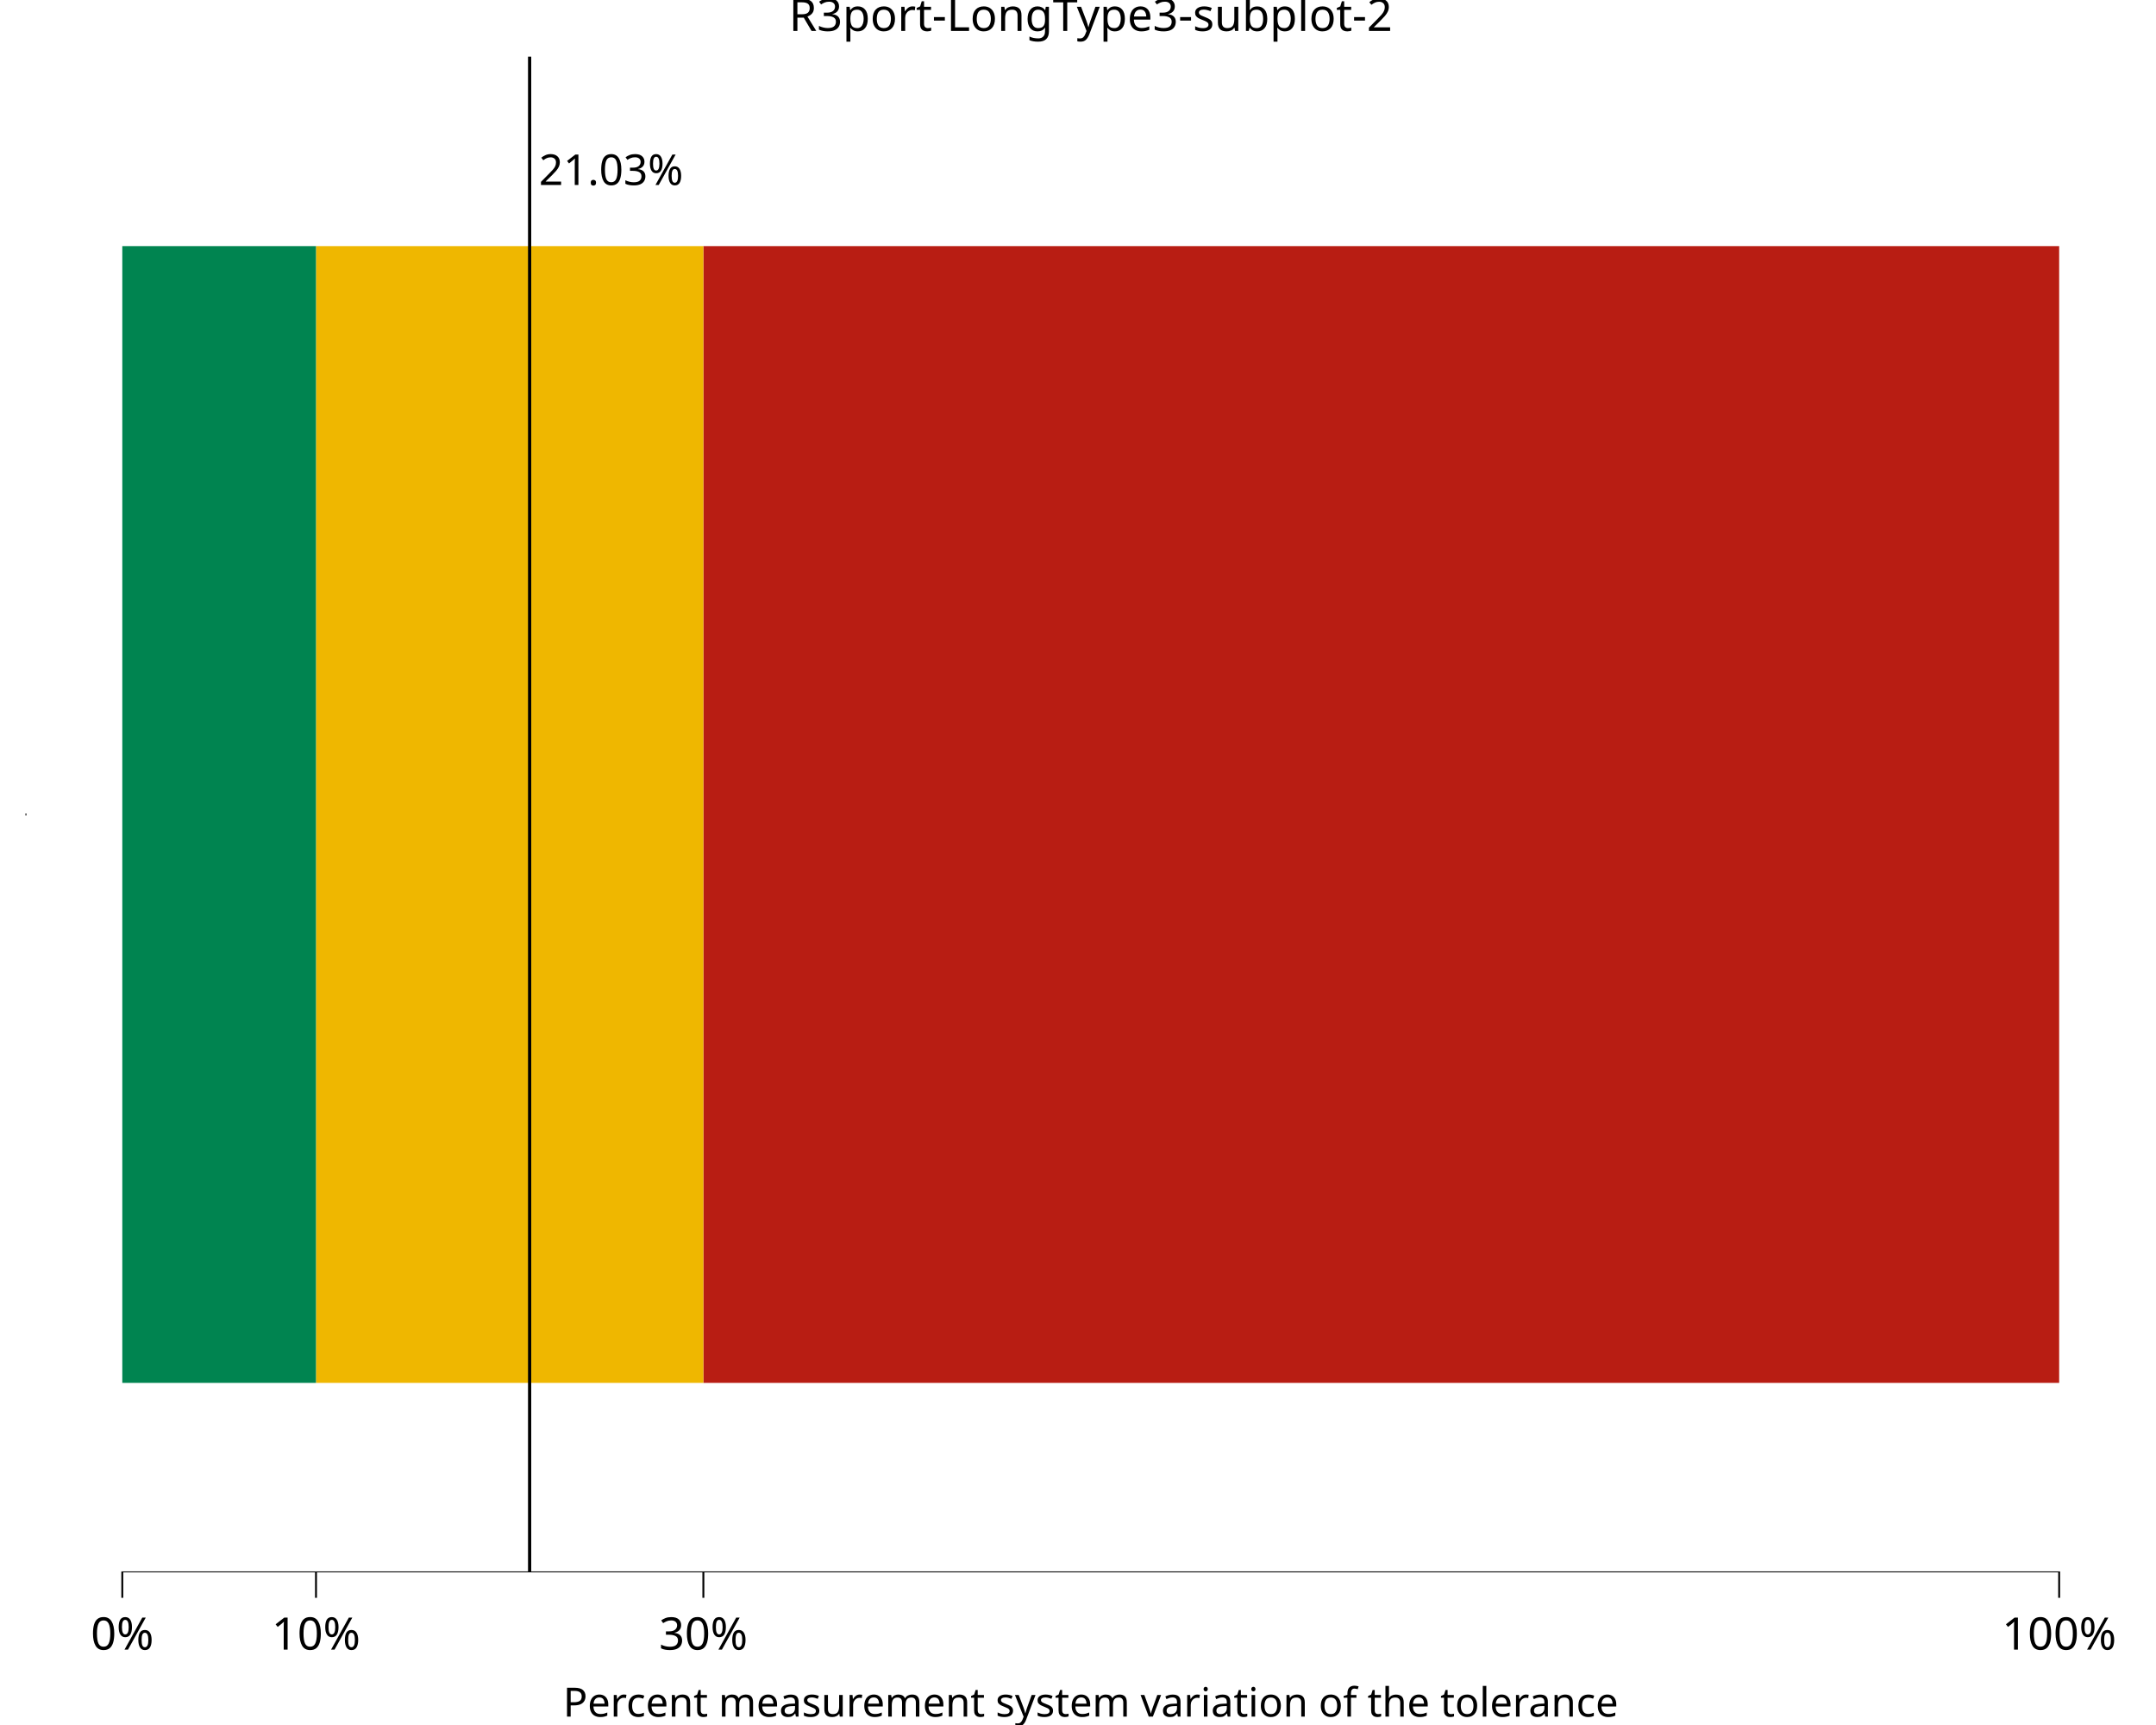
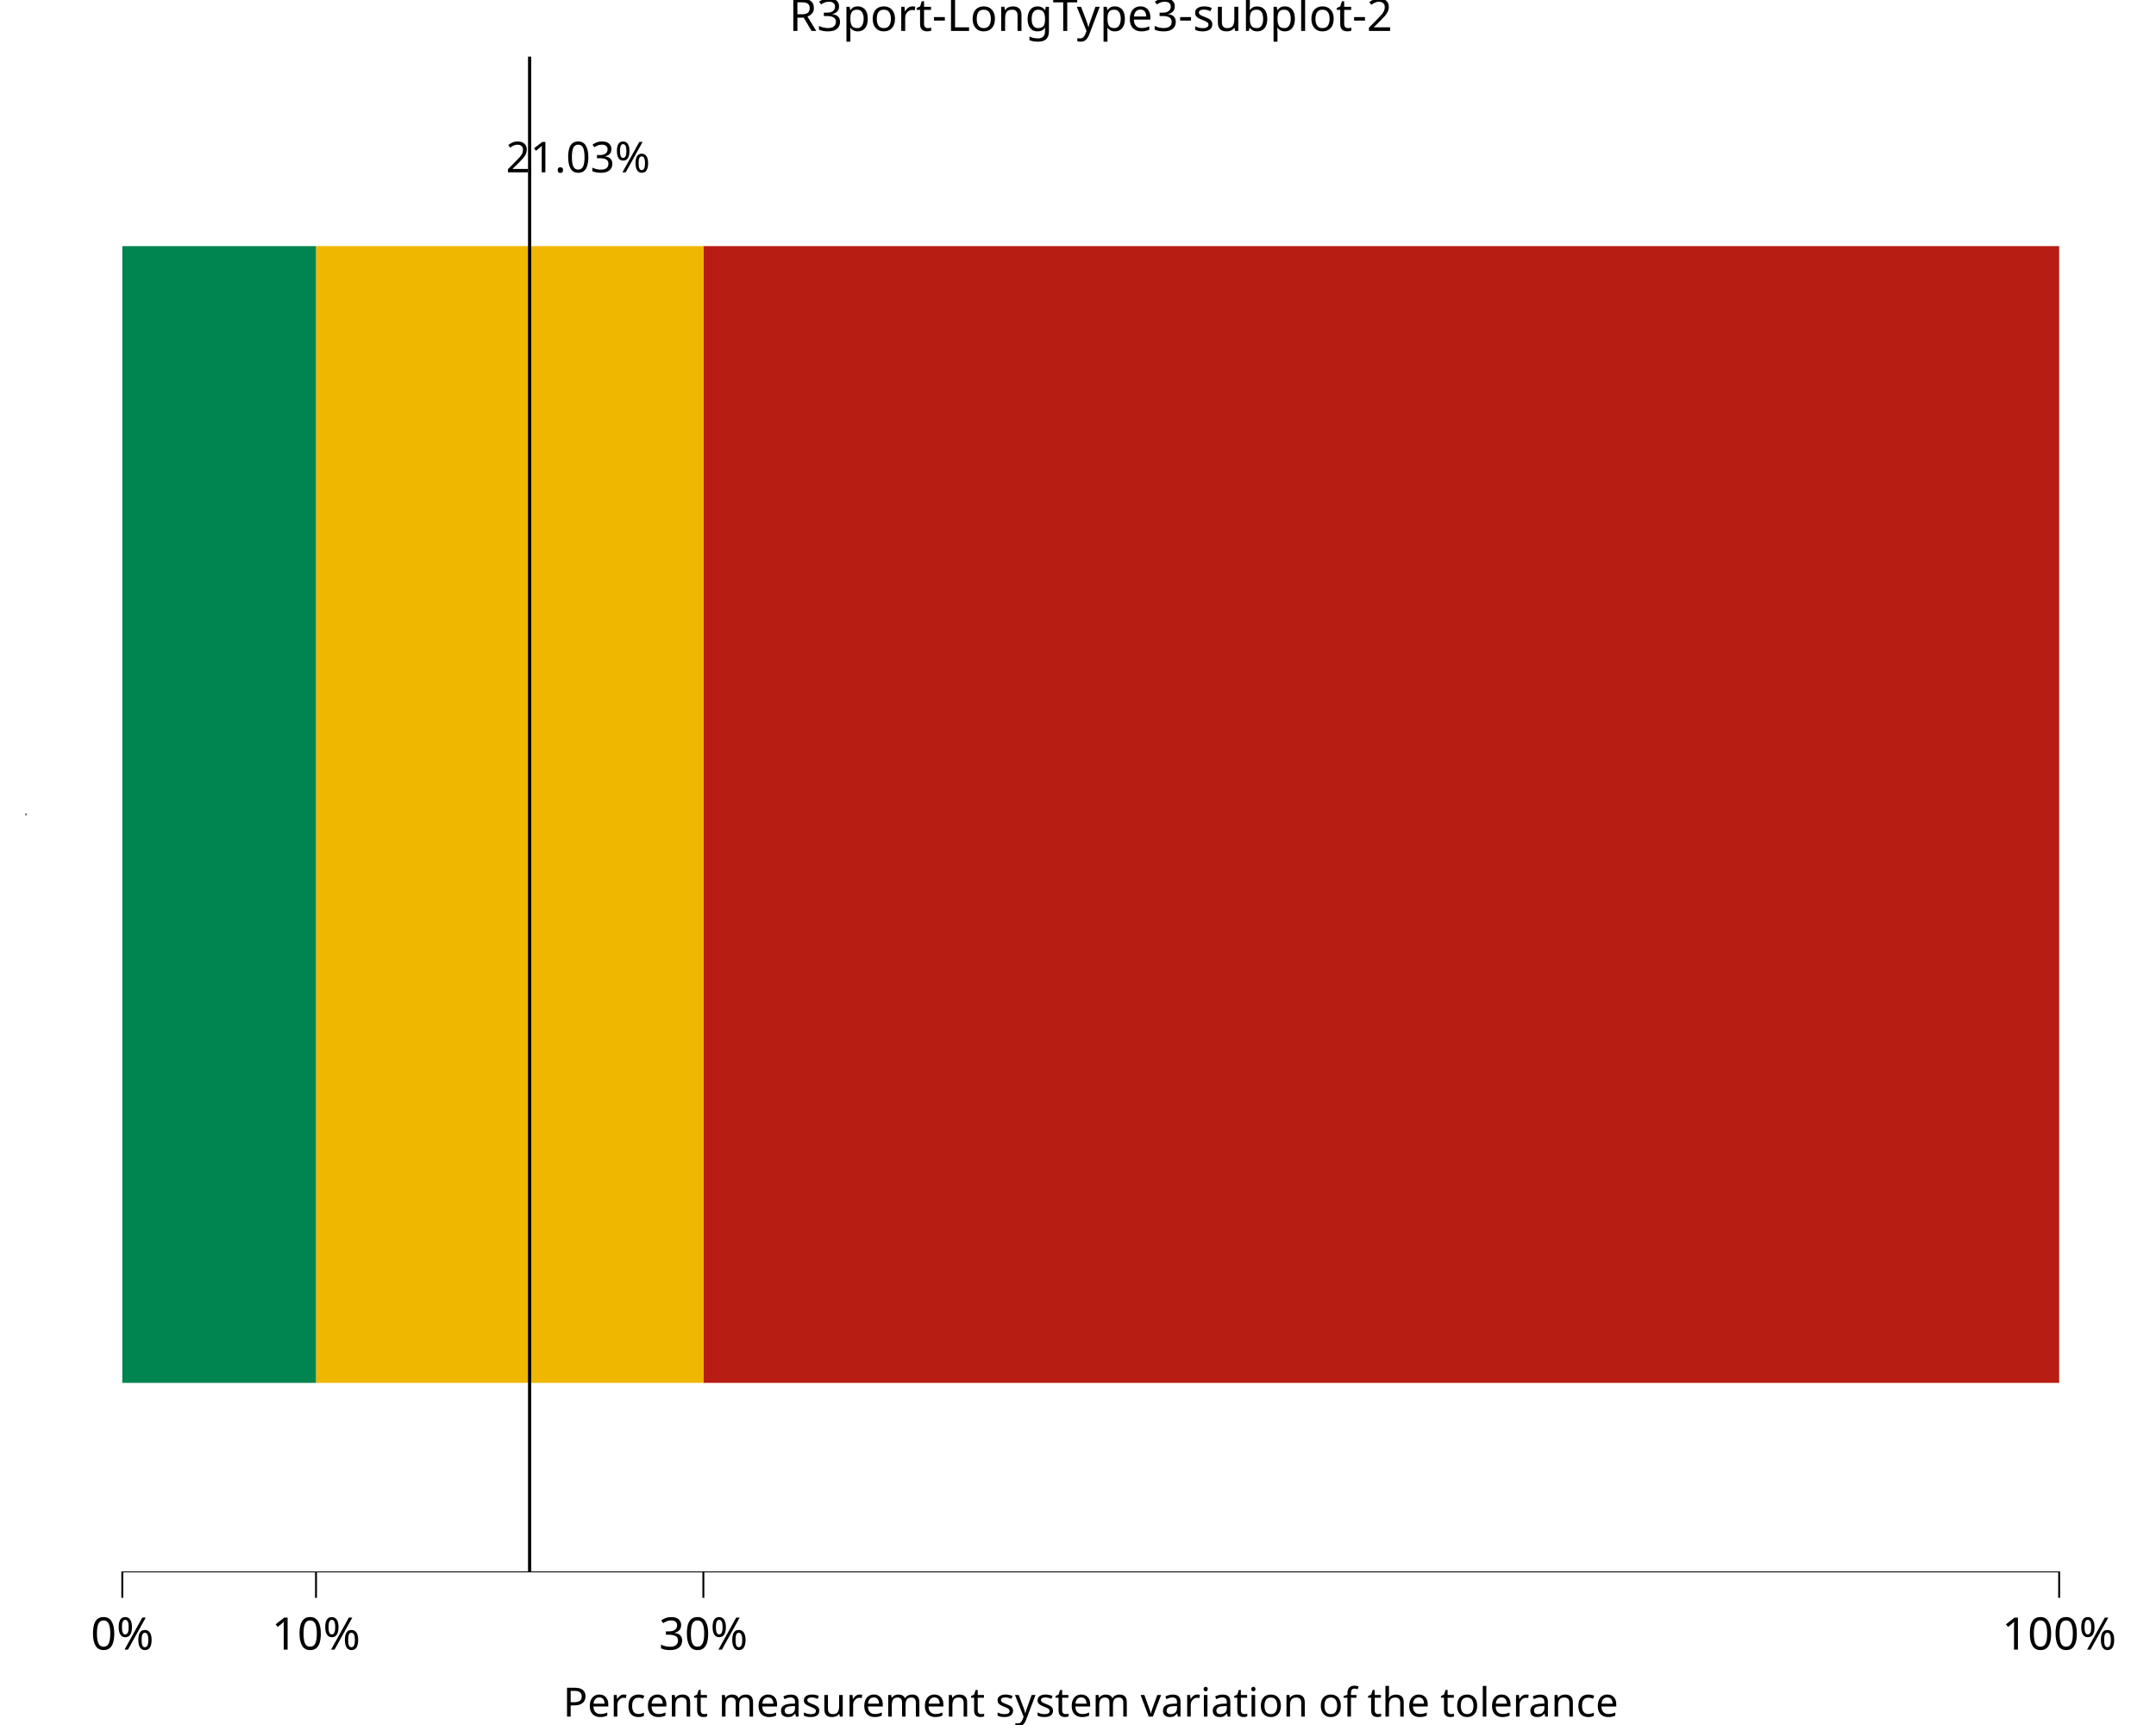
<svg xmlns="http://www.w3.org/2000/svg" class="svglite" data-engine-version="2.0" width="720.00pt" height="576.00pt" viewBox="0 0 720.00 576.00">
  <defs>
    <style type="text/css">
    .svglite line, .svglite polyline, .svglite polygon, .svglite path, .svglite rect, .svglite circle {
      fill: none;
      stroke: #000000;
      stroke-linecap: round;
      stroke-linejoin: round;
      stroke-miterlimit: 10.00;
    }
  </style>
  </defs>
  <rect width="100%" height="100%" style="stroke: none; fill: #FFFFFF;" />
  <defs>
    <clipPath id="cpMC4wMHw3MjAuMDB8MC4wMHw1NzYuMDA=">
      <rect x="0.00" y="0.00" width="720.00" height="576.00" />
    </clipPath>
  </defs>
  <g clip-path="url(#cpMC4wMHw3MjAuMDB8MC4wMHw1NzYuMDA=)">
    <rect x="0.00" y="0.00" width="720.00" height="576.00" style="stroke-width: 10.67; stroke: none;" />
  </g>
  <defs>
    <clipPath id="cpOC41MHw3MjAuMDB8MTguOTJ8NTI1LjAz">
      <rect x="8.50" y="18.92" width="711.50" height="506.11" />
    </clipPath>
  </defs>
  <g clip-path="url(#cpOC41MHw3MjAuMDB8MTguOTJ8NTI1LjAz)">
    <rect x="8.50" y="18.92" width="711.50" height="506.11" style="stroke-width: 10.67; stroke: none;" />
    <rect x="234.89" y="82.18" width="452.77" height="379.58" style="stroke-width: 1.07; stroke: none; stroke-linecap: square; stroke-linejoin: miter; fill: #B81D13;" />
    <rect x="105.53" y="82.18" width="129.36" height="379.58" style="stroke-width: 1.07; stroke: none; stroke-linecap: square; stroke-linejoin: miter; fill: #EFB700;" />
    <rect x="40.84" y="82.18" width="64.68" height="379.58" style="stroke-width: 1.07; stroke: none; stroke-linecap: square; stroke-linejoin: miter; fill: #008450;" />
    <line x1="176.87" y1="525.03" x2="176.87" y2="18.92" style="stroke-width: 1.07; stroke-linecap: butt;" />
    <line x1="40.53" y1="525.03" x2="687.98" y2="525.03" style="stroke-width: 0.64; stroke-linecap: butt;" />
    <line x1="8.50" y1="272.29" x2="8.50" y2="271.65" style="stroke-width: 0.64; stroke-linecap: butt;" />
-     <text x="204.07" y="61.77" text-anchor="middle" style="font-size: 14.23px; font-family: sans;" textLength="48.25px" lengthAdjust="spacingAndGlyphs">21.03%</text>
+     <text x="193.04" y="57.55" text-anchor="middle" style="font-size: 14.23px; font-family: sans;" textLength="48.25px" lengthAdjust="spacingAndGlyphs">21.03%</text>
    <rect x="8.50" y="18.92" width="711.50" height="506.11" style="stroke-width: 0.00; stroke: none;" />
  </g>
  <g clip-path="url(#cpMC4wMHw3MjAuMDB8MC4wMHw1NzYuMDA=)">
    <polyline points="8.50,525.03 8.50,18.92 " style="stroke-width: 0.00; stroke: none; stroke-linecap: butt;" />
    <polyline points="8.50,525.03 720.00,525.03 " style="stroke-width: 0.00; stroke: none; stroke-linecap: butt;" />
    <polyline points="40.84,533.53 40.84,525.03 " style="stroke-width: 0.64; stroke-linecap: butt;" />
    <polyline points="105.53,533.53 105.53,525.03 " style="stroke-width: 0.64; stroke-linecap: butt;" />
    <polyline points="234.89,533.53 234.89,525.03 " style="stroke-width: 0.64; stroke-linecap: butt;" />
    <polyline points="687.66,533.53 687.66,525.03 " style="stroke-width: 0.64; stroke-linecap: butt;" />
    <text x="40.84" y="550.83" text-anchor="middle" style="font-size: 15.00px; font-family: sans;" textLength="21.68px" lengthAdjust="spacingAndGlyphs">0%</text>
    <text x="105.53" y="550.83" text-anchor="middle" style="font-size: 15.00px; font-family: sans;" textLength="30.02px" lengthAdjust="spacingAndGlyphs">10%</text>
    <text x="234.89" y="550.83" text-anchor="middle" style="font-size: 15.00px; font-family: sans;" textLength="30.02px" lengthAdjust="spacingAndGlyphs">30%</text>
    <text x="687.66" y="550.83" text-anchor="middle" style="font-size: 15.00px; font-family: sans;" textLength="38.37px" lengthAdjust="spacingAndGlyphs">100%</text>
    <text x="364.25" y="573.20" text-anchor="middle" style="font-size: 13.50px; font-family: sans;" textLength="330.97px" lengthAdjust="spacingAndGlyphs">Percent measurement system variation of the tolerance</text>
    <text x="364.25" y="10.32" text-anchor="middle" style="font-size: 15.00px; font-family: sans;" textLength="191.80px" lengthAdjust="spacingAndGlyphs">R3port-LongType3-subplot-2</text>
  </g>
</svg>
